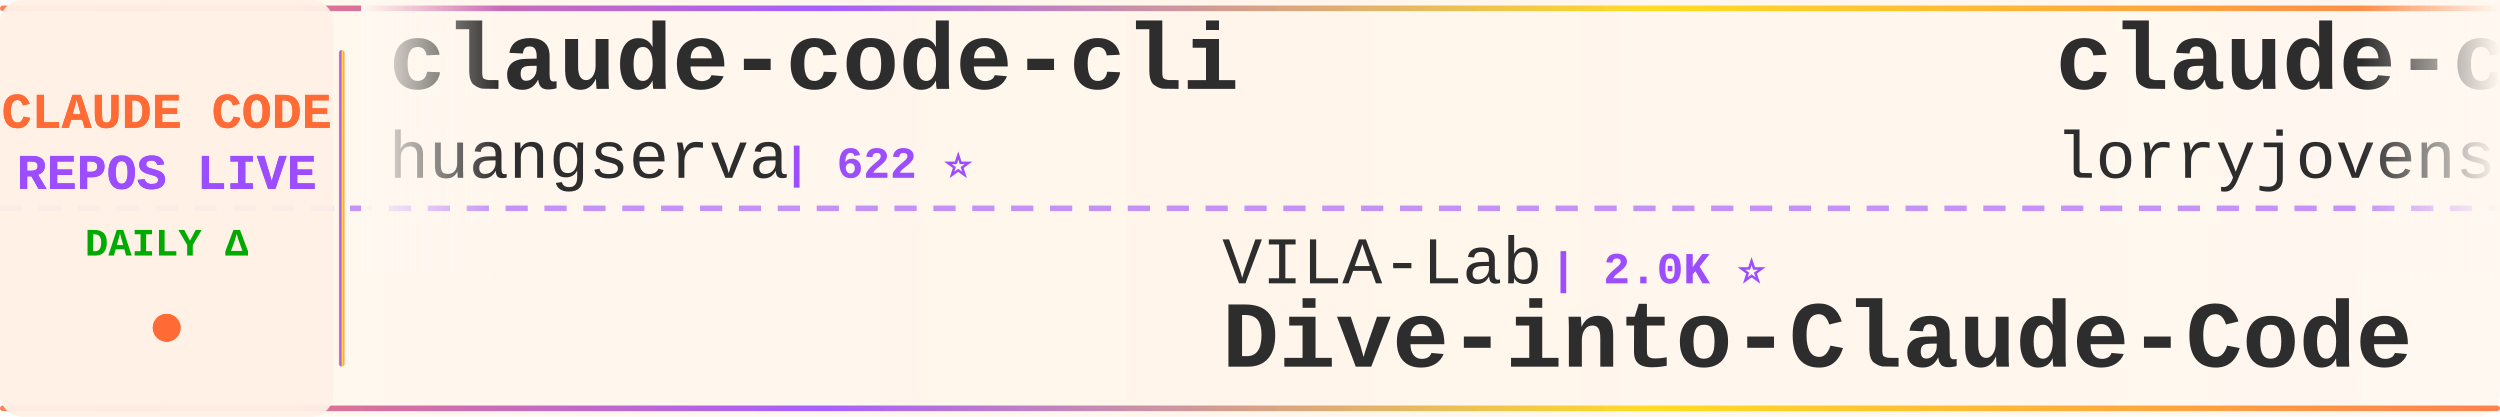
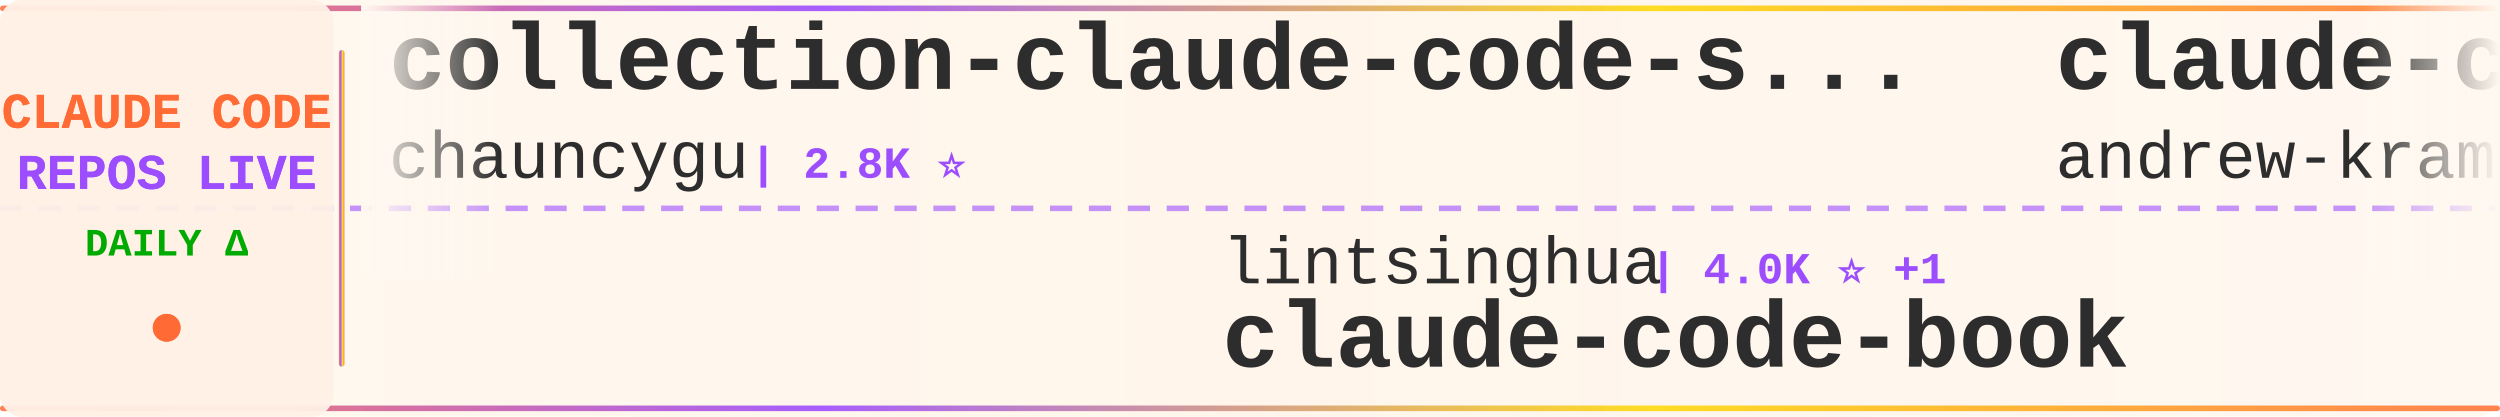
<svg xmlns="http://www.w3.org/2000/svg" width="900" height="150">
  <defs>
    <linearGradient id="tickerBg" x1="0%" y1="0%" x2="100%" y2="0%">
      <stop offset="0%" style="stop-color:#fff8f0;stop-opacity:0.98" />
      <stop offset="50%" style="stop-color:#fff5eb;stop-opacity:1" />
      <stop offset="100%" style="stop-color:#fff8f0;stop-opacity:0.98" />
    </linearGradient>
    <linearGradient id="borderGrad" x1="0%" y1="0%" x2="100%" y2="0%">
      <stop offset="0%" style="stop-color:#FF6B35;stop-opacity:0.85">
        <animate attributeName="stop-opacity" values="0.85;1;0.85" dur="2s" repeatCount="indefinite" />
      </stop>
      <stop offset="33%" style="stop-color:#9C4EFF;stop-opacity:0.9">
        <animate attributeName="stop-opacity" values="0.9;1;0.9" dur="2.2s" repeatCount="indefinite" />
      </stop>
      <stop offset="66%" style="stop-color:#FFD700;stop-opacity:0.85">
        <animate attributeName="stop-opacity" values="0.85;1;0.85" dur="1.8s" repeatCount="indefinite" />
      </stop>
      <stop offset="100%" style="stop-color:#FF6B35;stop-opacity:0.85">
        <animate attributeName="stop-opacity" values="0.85;1;0.85" dur="2s" repeatCount="indefinite" />
      </stop>
    </linearGradient>
    <filter id="textGlow">
      <feGaussianBlur stdDeviation="0.15" result="coloredBlur" />
      <feMerge>
        <feMergeNode in="coloredBlur" />
        <feMergeNode in="SourceGraphic" />
      </feMerge>
    </filter>
    <filter id="metricGlow">
      <feGaussianBlur stdDeviation="0.2" result="coloredBlur" />
      <feMerge>
        <feMergeNode in="coloredBlur" />
        <feMergeNode in="SourceGraphic" />
      </feMerge>
    </filter>
    <linearGradient id="leftFade" x1="0%" y1="0%" x2="100%" y2="0%">
      <stop offset="0%" style="stop-color:#fff8f0;stop-opacity:1" />
      <stop offset="100%" style="stop-color:#fff8f0;stop-opacity:0" />
    </linearGradient>
    <linearGradient id="rightFade" x1="0%" y1="0%" x2="100%" y2="0%">
      <stop offset="0%" style="stop-color:#fff8f0;stop-opacity:0" />
      <stop offset="100%" style="stop-color:#fff8f0;stop-opacity:1" />
    </linearGradient>
  </defs>
  <rect width="900" height="150" fill="url(#tickerBg)" rx="8" />
  <rect x="0" y="2" width="900" height="2" fill="url(#borderGrad)" rx="1" />
  <rect x="0" y="146" width="900" height="2" fill="url(#borderGrad)" rx="1" />
  <line x1="0" y1="75" x2="900" y2="75" stroke="#9C4EFF" stroke-width="2" stroke-dasharray="8 6" opacity="0.6" />
  <rect x="0" y="0" width="120" height="150" fill="#fff0e6" opacity="0.95" rx="8" />
  <text x="60" y="46" font-family="'Courier New', monospace" font-size="18" font-weight="bold" fill="#FF6B35" text-anchor="middle" filter="url(#textGlow)">
    CLAUDE CODE
  </text>
  <text x="60" y="68" font-family="'Courier New', monospace" font-size="18" font-weight="bold" fill="#9C4EFF" text-anchor="middle" filter="url(#textGlow)">
    REPOS LIVE
  </text>
  <text x="60" y="92" font-family="'Courier New', monospace" font-size="14" font-weight="bold" fill="#00aa00" text-anchor="middle">
    DAILY Δ
  </text>
  <circle cx="60" cy="118" r="5" fill="#FF6B35" filter="url(#metricGlow)">
    <animate attributeName="r" values="4;6;4" dur="1.5s" repeatCount="indefinite" />
    <animate attributeName="opacity" values="0.6;1;0.6" dur="1.5s" repeatCount="indefinite" />
  </circle>
  <rect x="122" y="18" width="2" height="114" fill="url(#borderGrad)" rx="1" />
  <clipPath id="tickerClip">
    <rect x="130" y="0" width="770" height="150" />
  </clipPath>
  <g clip-path="url(#tickerClip)">
    <g id="tickerItems">
      <animateTransform attributeName="transform" attributeType="XML" type="translate" from="0 0" to="-3000 0" dur="54s" repeatCount="indefinite" />
      <g transform="translate(0, 0)">
-         <text x="140" y="32" font-family="'Courier New', monospace" font-size="34" font-weight="bold" fill="#2d2d2d">claude-code-cli</text>
-         <text x="140" y="64" font-family="'Courier New', monospace" font-size="24" font-weight="normal" fill="#2d2d2d" opacity="1.0">huangserva</text>
-         <text x="282" y="64" font-family="'Courier New', monospace" font-size="16" font-weight="bold" fill="#9C4EFF"> | 622 ⭐</text>
+         <text x="140" y="32" font-family="'Courier New', monospace" font-size="34" font-weight="bold" fill="#2d2d2d">collection-claude-code-s...</text>
+         <text x="140" y="64" font-family="'Courier New', monospace" font-size="24" font-weight="normal" fill="#2d2d2d" opacity="1.0">chauncygu</text>
+         <text x="270" y="64" font-family="'Courier New', monospace" font-size="16" font-weight="bold" fill="#9C4EFF"> | 2.8K ⭐</text>
      </g>
      <g transform="translate(300, 0)">
-         <text x="140" y="102" font-family="'Courier New', monospace" font-size="24" font-weight="normal" fill="#2d2d2d" opacity="1.0">VILA-Lab</text>
-         <text x="258" y="102" font-family="'Courier New', monospace" font-size="16" font-weight="bold" fill="#9C4EFF"> | 2.0K ⭐</text>
-         <text x="140" y="132" font-family="'Courier New', monospace" font-size="34" font-weight="bold" fill="#2d2d2d">Dive-into-Claude-Code</text>
+         <text x="140" y="102" font-family="'Courier New', monospace" font-size="24" font-weight="normal" fill="#2d2d2d" opacity="1.0">lintsinghua</text>
+         <text x="294" y="102" font-family="'Courier New', monospace" font-size="16" font-weight="bold" fill="#9C4EFF"> | 4.0K ⭐ +1</text>
+         <text x="140" y="132" font-family="'Courier New', monospace" font-size="34" font-weight="bold" fill="#2d2d2d">claude-code-book</text>
      </g>
      <g transform="translate(600, 0)">
-         <text x="140" y="32" font-family="'Courier New', monospace" font-size="34" font-weight="bold" fill="#2d2d2d">claude-code-rust</text>
-         <text x="140" y="64" font-family="'Courier New', monospace" font-size="24" font-weight="normal" fill="#2d2d2d" opacity="1.0">lorryjovens-hub</text>
-         <text x="342" y="64" font-family="'Courier New', monospace" font-size="16" font-weight="bold" fill="#9C4EFF"> | 1.7K ⭐</text>
+         <text x="140" y="32" font-family="'Courier New', monospace" font-size="34" font-weight="bold" fill="#2d2d2d">claude-code-source-build</text>
+         <text x="140" y="64" font-family="'Courier New', monospace" font-size="24" font-weight="normal" fill="#2d2d2d" opacity="1.0">andrew-kramer-inno</text>
+         <text x="378" y="64" font-family="'Courier New', monospace" font-size="16" font-weight="bold" fill="#9C4EFF"> | 593 ⭐</text>
      </g>
      <g transform="translate(900, 0)">
-         <text x="140" y="102" font-family="'Courier New', monospace" font-size="24" font-weight="normal" fill="#2d2d2d" opacity="1.0">diet103</text>
-         <text x="246" y="102" font-family="'Courier New', monospace" font-size="16" font-weight="bold" fill="#9C4EFF"> | 10.0K ⭐</text>
-         <text x="140" y="132" font-family="'Courier New', monospace" font-size="34" font-weight="bold" fill="#2d2d2d">claude-code-infrastructu...</text>
+         <text x="140" y="102" font-family="'Courier New', monospace" font-size="24" font-weight="normal" fill="#2d2d2d" opacity="1.0">wanshuiyin</text>
+         <text x="282" y="102" font-family="'Courier New', monospace" font-size="16" font-weight="bold" fill="#9C4EFF"> | 14.2K ⭐ +14</text>
+         <text x="140" y="132" font-family="'Courier New', monospace" font-size="34" font-weight="bold" fill="#2d2d2d">Auto-claude-code-researc...</text>
      </g>
      <g transform="translate(1200, 0)">
-         <text x="140" y="32" font-family="'Courier New', monospace" font-size="34" font-weight="bold" fill="#2d2d2d">claude-code-skills</text>
-         <text x="140" y="64" font-family="'Courier New', monospace" font-size="24" font-weight="normal" fill="#2d2d2d" opacity="1.0">daymade</text>
-         <text x="246" y="64" font-family="'Courier New', monospace" font-size="16" font-weight="bold" fill="#9C4EFF"> | 1.3K ⭐</text>
+         <text x="140" y="32" font-family="'Courier New', monospace" font-size="34" font-weight="bold" fill="#2d2d2d">claude-code-settings</text>
+         <text x="140" y="64" font-family="'Courier New', monospace" font-size="24" font-weight="normal" fill="#2d2d2d" opacity="1.0">feiskyer</text>
+         <text x="258" y="64" font-family="'Courier New', monospace" font-size="16" font-weight="bold" fill="#9C4EFF"> | 1.6K ⭐ -1</text>
      </g>
      <g transform="translate(1500, 0)">
-         <text x="140" y="102" font-family="'Courier New', monospace" font-size="24" font-weight="normal" fill="#2d2d2d" opacity="1.0">asgeirtj</text>
-         <text x="258" y="102" font-family="'Courier New', monospace" font-size="16" font-weight="bold" fill="#9C4EFF"> | 62.2K ⭐ +17</text>
-         <text x="140" y="132" font-family="'Courier New', monospace" font-size="34" font-weight="bold" fill="#2d2d2d">system_prompts_leaks</text>
+         <text x="140" y="102" font-family="'Courier New', monospace" font-size="24" font-weight="normal" fill="#2d2d2d" opacity="1.0">lorryjovens-hub</text>
+         <text x="342" y="102" font-family="'Courier New', monospace" font-size="16" font-weight="bold" fill="#9C4EFF"> | 1.7K ⭐</text>
+         <text x="140" y="132" font-family="'Courier New', monospace" font-size="34" font-weight="bold" fill="#2d2d2d">claude-code-rust</text>
      </g>
      <g transform="translate(1800, 0)">
-         <text x="140" y="32" font-family="'Courier New', monospace" font-size="34" font-weight="bold" fill="#2d2d2d">claude-code-showcase</text>
-         <text x="140" y="64" font-family="'Courier New', monospace" font-size="24" font-weight="normal" fill="#2d2d2d" opacity="1.0">ChrisWiles</text>
-         <text x="282" y="64" font-family="'Courier New', monospace" font-size="16" font-weight="bold" fill="#9C4EFF"> | 6.0K ⭐</text>
+         <text x="140" y="32" font-family="'Courier New', monospace" font-size="34" font-weight="bold" fill="#2d2d2d">claude_code_src</text>
+         <text x="140" y="64" font-family="'Courier New', monospace" font-size="24" font-weight="normal" fill="#2d2d2d" opacity="1.0">ponponon</text>
+         <text x="258" y="64" font-family="'Courier New', monospace" font-size="16" font-weight="bold" fill="#9C4EFF"> | 2.3K ⭐</text>
      </g>
      <g transform="translate(2100, 0)">
-         <text x="140" y="102" font-family="'Courier New', monospace" font-size="24" font-weight="normal" fill="#2d2d2d" opacity="1.0">digitalsamba</text>
-         <text x="306" y="102" font-family="'Courier New', monospace" font-size="16" font-weight="bold" fill="#9C4EFF"> | 1.9K ⭐</text>
-         <text x="140" y="132" font-family="'Courier New', monospace" font-size="34" font-weight="bold" fill="#2d2d2d">claude-code-video-toolki...</text>
+         <text x="140" y="102" font-family="'Courier New', monospace" font-size="24" font-weight="normal" fill="#2d2d2d" opacity="1.0">repowise-dev</text>
+         <text x="306" y="102" font-family="'Courier New', monospace" font-size="16" font-weight="bold" fill="#9C4EFF"> | 1.2K ⭐</text>
+         <text x="140" y="132" font-family="'Courier New', monospace" font-size="34" font-weight="bold" fill="#2d2d2d">claude-code-prompts</text>
      </g>
      <g transform="translate(2400, 0)">
        <text x="140" y="32" font-family="'Courier New', monospace" font-size="34" font-weight="bold" fill="#2d2d2d">oh-my-claudecode</text>
        <text x="140" y="64" font-family="'Courier New', monospace" font-size="24" font-weight="normal" fill="#2d2d2d" opacity="1.0">Yeachan-Heo</text>
-         <text x="294" y="64" font-family="'Courier New', monospace" font-size="16" font-weight="bold" fill="#9C4EFF"> | 38.3K ⭐ +2</text>
+         <text x="294" y="64" font-family="'Courier New', monospace" font-size="16" font-weight="bold" fill="#9C4EFF"> | 38.3K ⭐ +5</text>
      </g>
      <g transform="translate(2700, 0)">
+         <text x="140" y="102" font-family="'Courier New', monospace" font-size="24" font-weight="normal" fill="#2d2d2d" opacity="1.0">disler</text>
+         <text x="234" y="102" font-family="'Courier New', monospace" font-size="16" font-weight="bold" fill="#9C4EFF"> | 1.6K ⭐ +1</text>
+         <text x="140" y="132" font-family="'Courier New', monospace" font-size="34" font-weight="bold" fill="#2d2d2d">pi-vs-claude-code</text>
+       </g>
+       <g transform="translate(3000, 0)">
+         <text x="140" y="32" font-family="'Courier New', monospace" font-size="34" font-weight="bold" fill="#2d2d2d">collection-claude-code-s...</text>
+         <text x="140" y="64" font-family="'Courier New', monospace" font-size="24" font-weight="normal" fill="#2d2d2d" opacity="1.0">chauncygu</text>
+         <text x="270" y="64" font-family="'Courier New', monospace" font-size="16" font-weight="bold" fill="#9C4EFF"> | 2.8K ⭐</text>
+       </g>
+       <g transform="translate(3300, 0)">
        <text x="140" y="102" font-family="'Courier New', monospace" font-size="24" font-weight="normal" fill="#2d2d2d" opacity="1.0">lintsinghua</text>
-         <text x="294" y="102" font-family="'Courier New', monospace" font-size="16" font-weight="bold" fill="#9C4EFF"> | 4.0K ⭐</text>
+         <text x="294" y="102" font-family="'Courier New', monospace" font-size="16" font-weight="bold" fill="#9C4EFF"> | 4.0K ⭐ +1</text>
        <text x="140" y="132" font-family="'Courier New', monospace" font-size="34" font-weight="bold" fill="#2d2d2d">claude-code-book</text>
      </g>
-       <g transform="translate(3000, 0)">
-         <text x="140" y="32" font-family="'Courier New', monospace" font-size="34" font-weight="bold" fill="#2d2d2d">claude-code-cli</text>
-         <text x="140" y="64" font-family="'Courier New', monospace" font-size="24" font-weight="normal" fill="#2d2d2d" opacity="1.0">huangserva</text>
-         <text x="282" y="64" font-family="'Courier New', monospace" font-size="16" font-weight="bold" fill="#9C4EFF"> | 622 ⭐</text>
-       </g>
-       <g transform="translate(3300, 0)">
-         <text x="140" y="102" font-family="'Courier New', monospace" font-size="24" font-weight="normal" fill="#2d2d2d" opacity="1.0">VILA-Lab</text>
-         <text x="258" y="102" font-family="'Courier New', monospace" font-size="16" font-weight="bold" fill="#9C4EFF"> | 2.0K ⭐</text>
-         <text x="140" y="132" font-family="'Courier New', monospace" font-size="34" font-weight="bold" fill="#2d2d2d">Dive-into-Claude-Code</text>
-       </g>
      <g transform="translate(3600, 0)">
-         <text x="140" y="32" font-family="'Courier New', monospace" font-size="34" font-weight="bold" fill="#2d2d2d">claude-code-rust</text>
-         <text x="140" y="64" font-family="'Courier New', monospace" font-size="24" font-weight="normal" fill="#2d2d2d" opacity="1.0">lorryjovens-hub</text>
-         <text x="342" y="64" font-family="'Courier New', monospace" font-size="16" font-weight="bold" fill="#9C4EFF"> | 1.7K ⭐</text>
+         <text x="140" y="32" font-family="'Courier New', monospace" font-size="34" font-weight="bold" fill="#2d2d2d">claude-code-source-build</text>
+         <text x="140" y="64" font-family="'Courier New', monospace" font-size="24" font-weight="normal" fill="#2d2d2d" opacity="1.0">andrew-kramer-inno</text>
+         <text x="378" y="64" font-family="'Courier New', monospace" font-size="16" font-weight="bold" fill="#9C4EFF"> | 593 ⭐</text>
      </g>
      <g transform="translate(3900, 0)">
-         <text x="140" y="102" font-family="'Courier New', monospace" font-size="24" font-weight="normal" fill="#2d2d2d" opacity="1.0">diet103</text>
-         <text x="246" y="102" font-family="'Courier New', monospace" font-size="16" font-weight="bold" fill="#9C4EFF"> | 10.0K ⭐</text>
-         <text x="140" y="132" font-family="'Courier New', monospace" font-size="34" font-weight="bold" fill="#2d2d2d">claude-code-infrastructu...</text>
+         <text x="140" y="102" font-family="'Courier New', monospace" font-size="24" font-weight="normal" fill="#2d2d2d" opacity="1.0">wanshuiyin</text>
+         <text x="282" y="102" font-family="'Courier New', monospace" font-size="16" font-weight="bold" fill="#9C4EFF"> | 14.2K ⭐ +14</text>
+         <text x="140" y="132" font-family="'Courier New', monospace" font-size="34" font-weight="bold" fill="#2d2d2d">Auto-claude-code-researc...</text>
      </g>
    </g>
  </g>
  <rect x="130" y="0" width="50" height="100" fill="url(#leftFade)" />
  <rect x="850" y="0" width="50" height="100" fill="url(#rightFade)" />
</svg>
